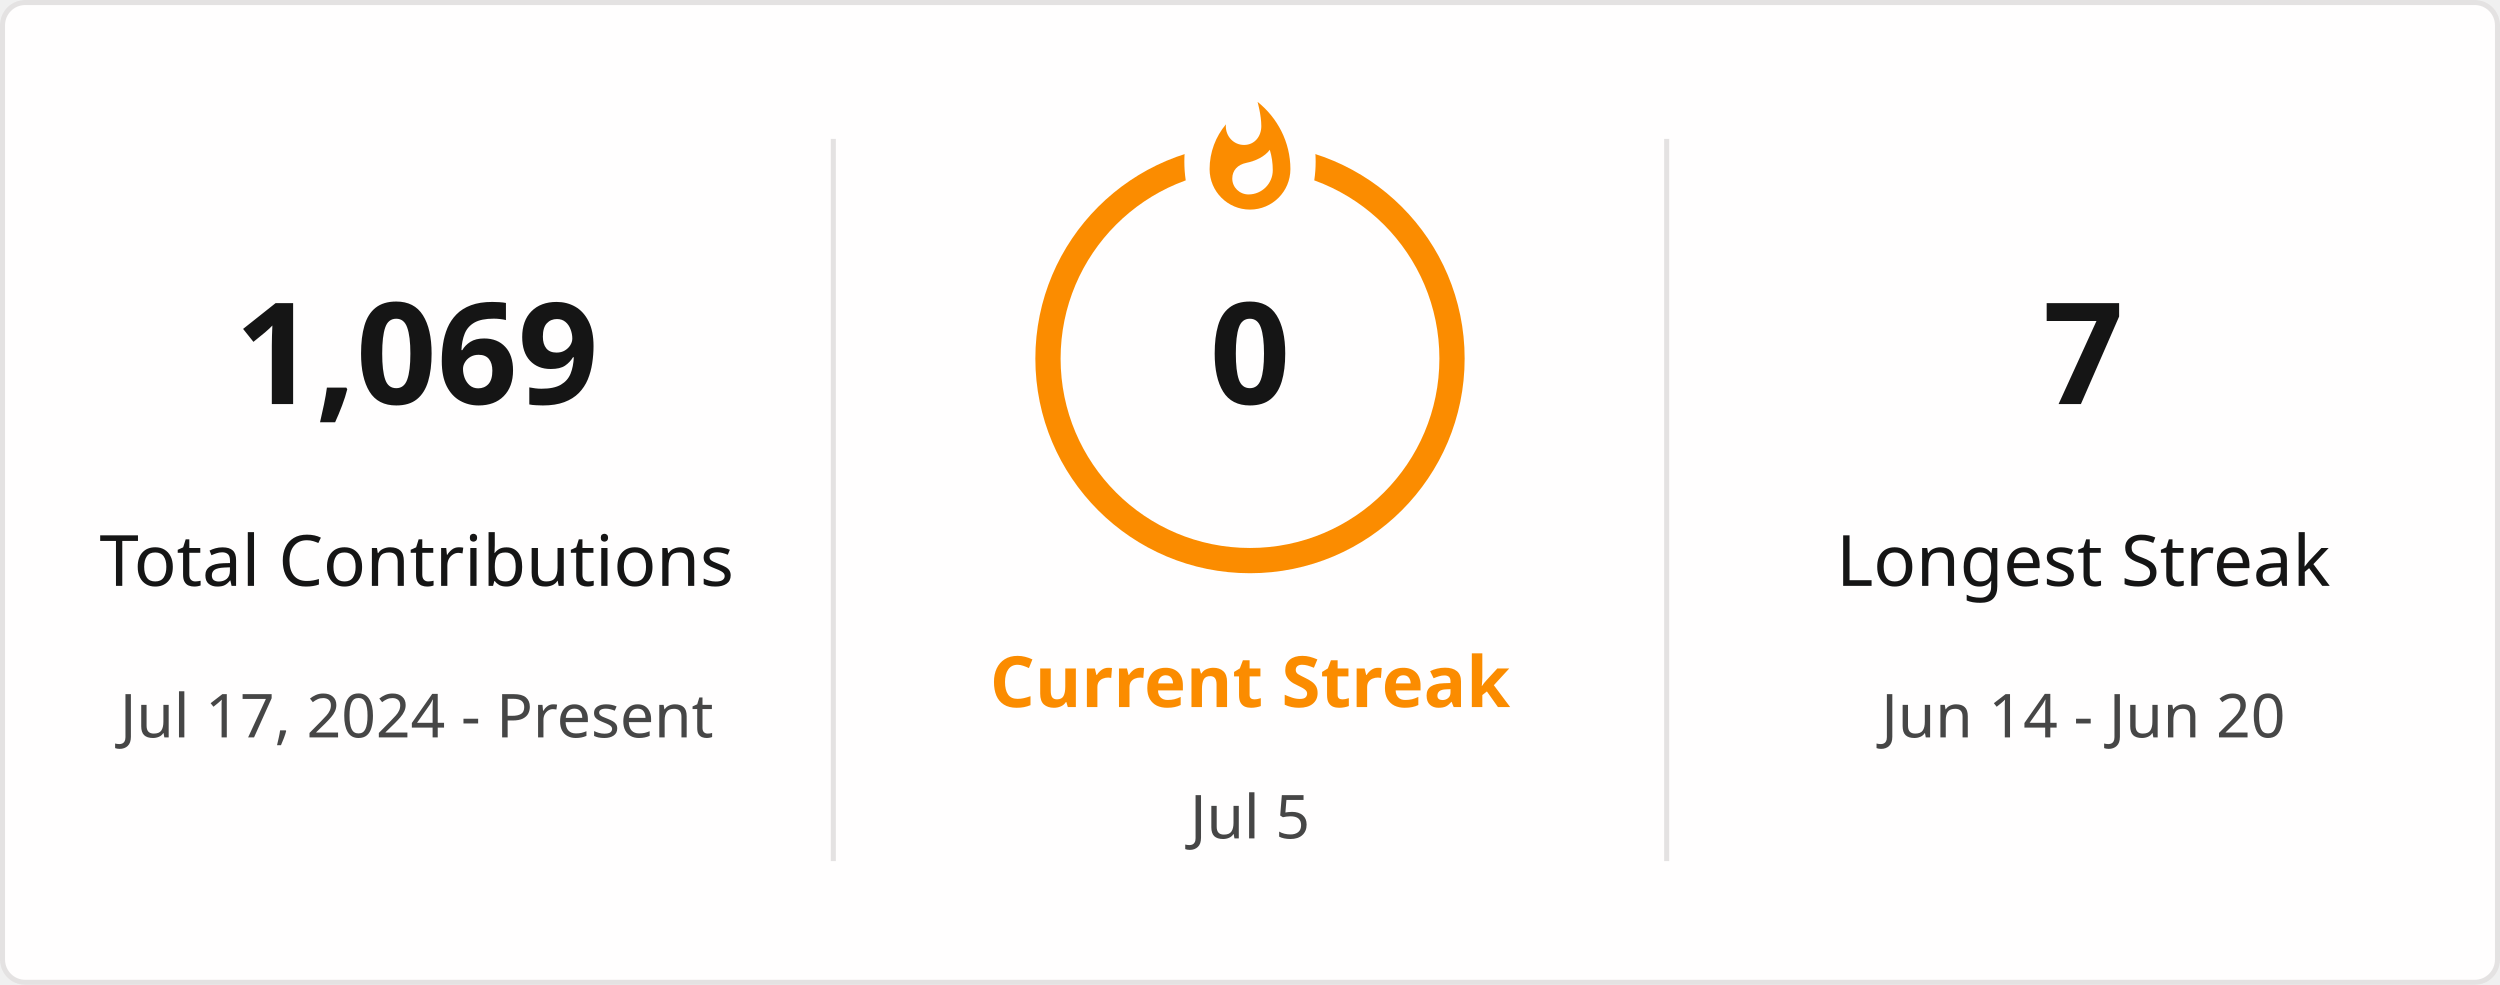
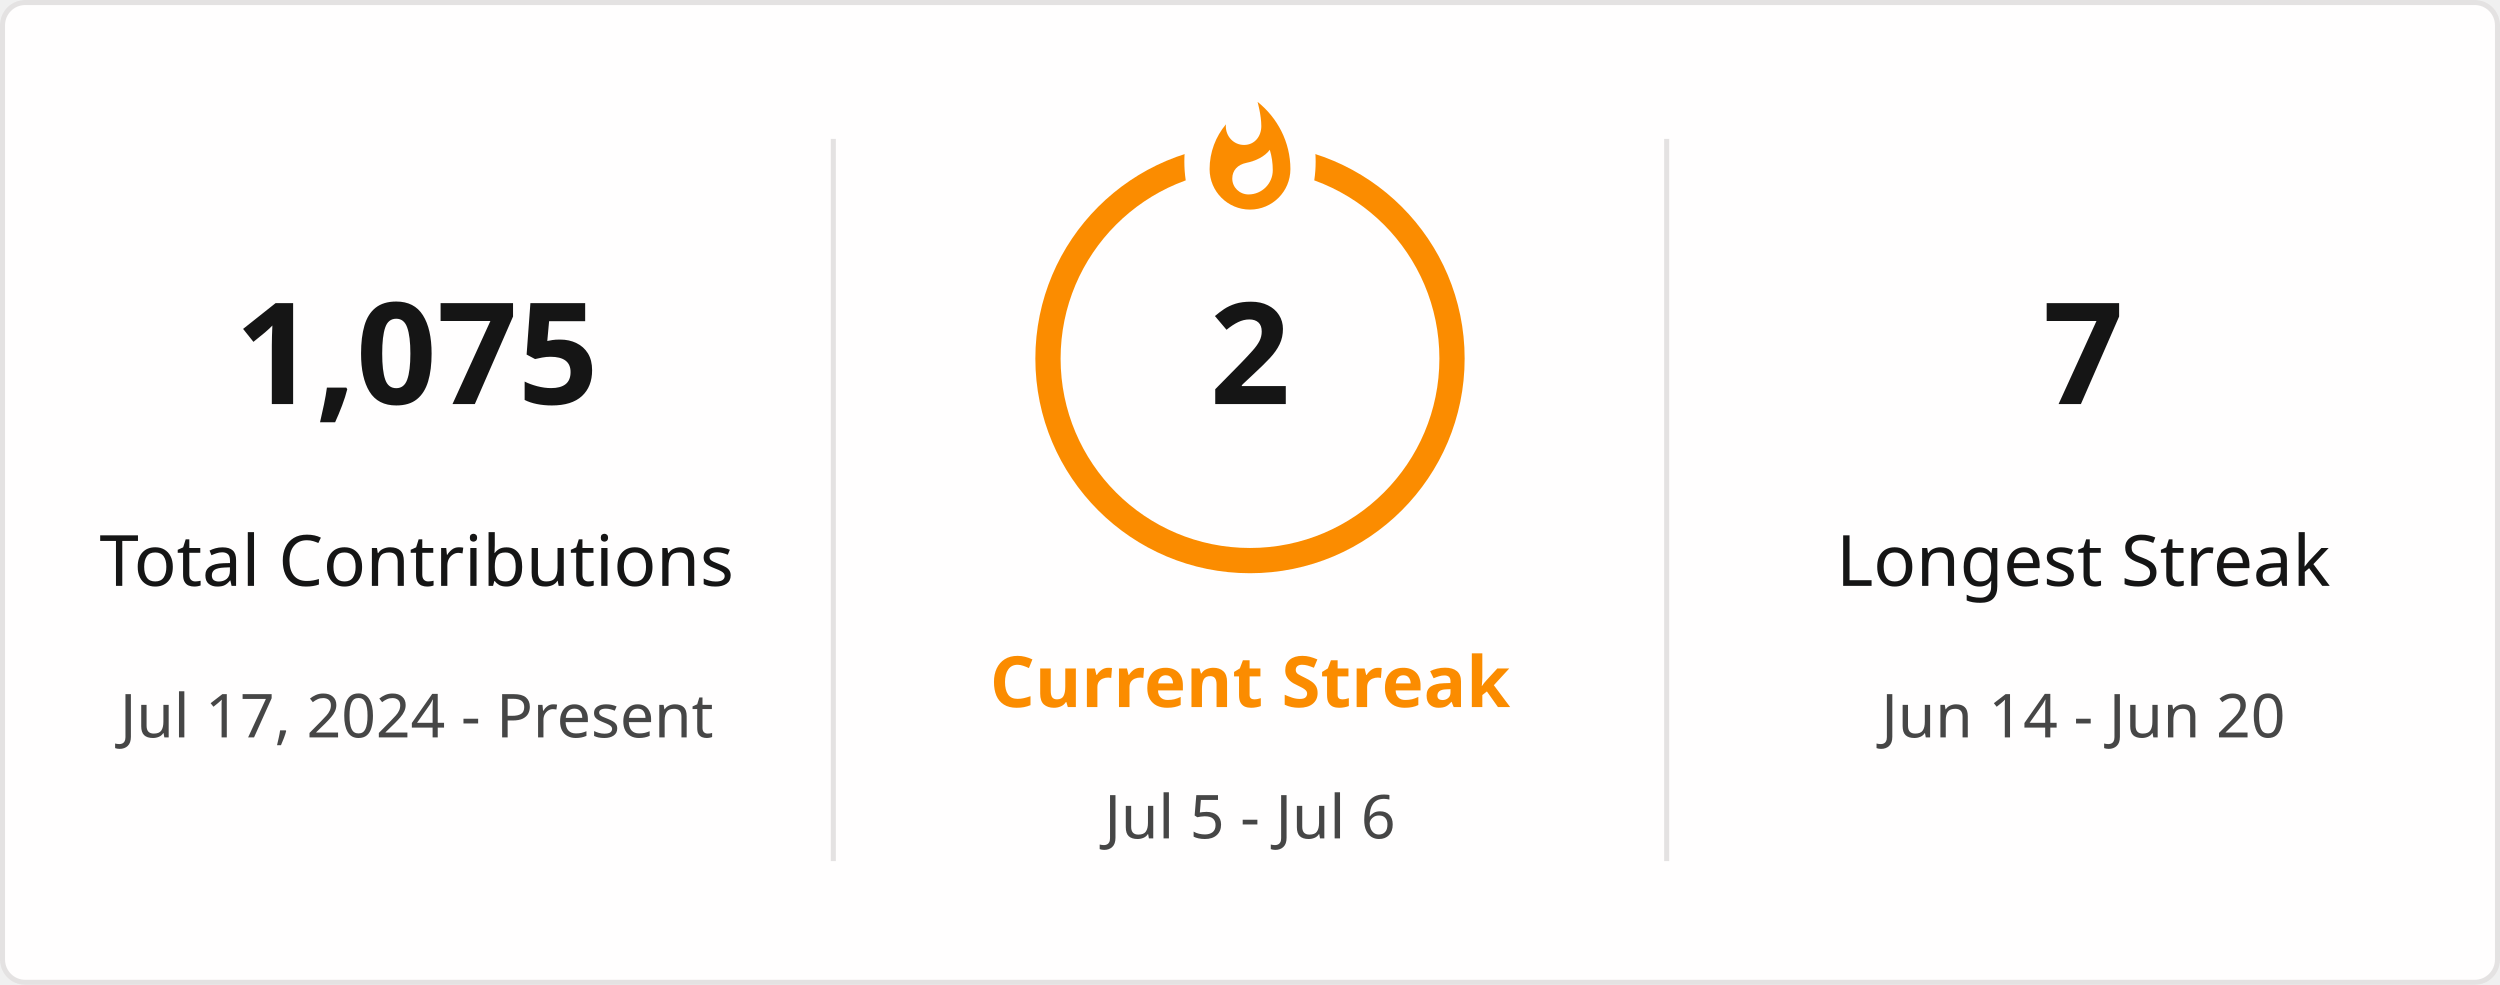
<svg xmlns="http://www.w3.org/2000/svg" style="isolation: isolate" viewBox="0 0 495 195" width="495px" height="195px" direction="ltr">
  <defs>
    <clipPath id="outer_rectangle">
      <rect width="495" height="195" rx="4.5" />
    </clipPath>
    <mask id="mask_out_ring_behind_fire">
      <rect width="495" height="195" fill="white" />
      <ellipse id="mask-ellipse" cx="247.5" cy="32" rx="13" ry="18" fill="black" />
    </mask>
  </defs>
  <g clip-path="url(#outer_rectangle)">
    <g style="isolation: isolate">
      <rect stroke="#E4E2E2" fill="#FFFEFE" rx="4.5" x="0.5" y="0.5" width="494" height="194" />
    </g>
    <g style="isolation: isolate">
      <line x1="165" y1="28" x2="165" y2="170" vector-effect="non-scaling-stroke" stroke-width="1" stroke="#E4E2E2" stroke-linejoin="miter" stroke-linecap="square" stroke-miterlimit="3" />
      <line x1="330" y1="28" x2="330" y2="170" vector-effect="non-scaling-stroke" stroke-width="1" stroke="#E4E2E2" stroke-linejoin="miter" stroke-linecap="square" stroke-miterlimit="3" />
    </g>
    <g style="isolation: isolate">
      <g transform="translate(82.5, 48)">
        <text x="0" y="32" stroke-width="0" text-anchor="middle" fill="#151515" stroke="none" font-family="&quot;Segoe UI&quot;, Ubuntu, sans-serif" font-weight="700" font-size="28px" font-style="normal" style="opacity: 1; opacity: 1;">
-                         1,069
+                         1,075
                    </text>
      </g>
      <g transform="translate(82.5, 84)">
        <text x="0" y="32" stroke-width="0" text-anchor="middle" fill="#151515" stroke="none" font-family="&quot;Segoe UI&quot;, Ubuntu, sans-serif" font-weight="400" font-size="14px" font-style="normal" style="opacity: 1; opacity: 1;">
                        Total Contributions
                    </text>
      </g>
      <g transform="translate(82.5, 114)">
        <text x="0" y="32" stroke-width="0" text-anchor="middle" fill="#464646" stroke="none" font-family="&quot;Segoe UI&quot;, Ubuntu, sans-serif" font-weight="400" font-size="12px" font-style="normal" style="opacity: 1; opacity: 1;">
                        Jul 17, 2024 - Present
                    </text>
      </g>
    </g>
    <g style="isolation: isolate">
      <g transform="translate(247.5, 108)">
        <text x="0" y="32" stroke-width="0" text-anchor="middle" fill="#FB8C00" stroke="none" font-family="&quot;Segoe UI&quot;, Ubuntu, sans-serif" font-weight="700" font-size="14px" font-style="normal" style="opacity: 1; opacity: 1;">
                        Current Streak
                    </text>
      </g>
      <g transform="translate(247.5, 145)">
        <text x="0" y="21" stroke-width="0" text-anchor="middle" fill="#464646" stroke="none" font-family="&quot;Segoe UI&quot;, Ubuntu, sans-serif" font-weight="400" font-size="12px" font-style="normal" style="opacity: 1; opacity: 1;">
-                         Jul 5
+                         Jul 5 - Jul 6
                    </text>
      </g>
      <g mask="url(#mask_out_ring_behind_fire)">
        <circle cx="247.5" cy="71" r="40" fill="none" stroke="#FB8C00" stroke-width="5" style="opacity: 1; opacity: 1;" />
      </g>
      <g transform="translate(247.5, 19.5)" stroke-opacity="0" style="opacity: 1; opacity: 1;">
        <path d="M -12 -0.5 L 15 -0.5 L 15 23.5 L -12 23.5 L -12 -0.5 Z" fill="none" />
        <path d="M 1.5 0.67 C 1.5 0.67 2.24 3.32 2.24 5.47 C 2.24 7.53 0.89 9.2 -1.17 9.2 C -3.23 9.2 -4.79 7.53 -4.79 5.47 L -4.76 5.11 C -6.78 7.51 -8 10.62 -8 13.99 C -8 18.41 -4.42 22 0 22 C 4.42 22 8 18.41 8 13.99 C 8 8.6 5.41 3.79 1.5 0.67 Z M -0.29 19 C -2.07 19 -3.51 17.6 -3.51 15.86 C -3.51 14.24 -2.46 13.1 -0.7 12.74 C 1.07 12.38 2.9 11.53 3.92 10.16 C 4.31 11.45 4.51 12.81 4.51 14.2 C 4.51 16.85 2.36 19 -0.29 19 Z" fill="#FB8C00" stroke-opacity="0" />
      </g>
      <g transform="translate(247.5, 48)">
        <text x="0" y="32" stroke-width="0" text-anchor="middle" fill="#151515" stroke="none" font-family="&quot;Segoe UI&quot;, Ubuntu, sans-serif" font-weight="700" font-size="28px" font-style="normal" style="font-size: 28px;">
-                         0
+                         2
                    </text>
      </g>
    </g>
    <g style="isolation: isolate">
      <g transform="translate(412.5, 48)">
        <text x="0" y="32" stroke-width="0" text-anchor="middle" fill="#151515" stroke="none" font-family="&quot;Segoe UI&quot;, Ubuntu, sans-serif" font-weight="700" font-size="28px" font-style="normal" style="opacity: 1; opacity: 1;">
                        7
                    </text>
      </g>
      <g transform="translate(412.5, 84)">
        <text x="0" y="32" stroke-width="0" text-anchor="middle" fill="#151515" stroke="none" font-family="&quot;Segoe UI&quot;, Ubuntu, sans-serif" font-weight="400" font-size="14px" font-style="normal" style="opacity: 1; opacity: 1;">
                        Longest Streak
                    </text>
      </g>
      <g transform="translate(412.5, 114)">
        <text x="0" y="32" stroke-width="0" text-anchor="middle" fill="#464646" stroke="none" font-family="&quot;Segoe UI&quot;, Ubuntu, sans-serif" font-weight="400" font-size="12px" font-style="normal" style="opacity: 1; opacity: 1;">
                        Jun 14 - Jun 20
                    </text>
      </g>
    </g>
  </g>
</svg>
